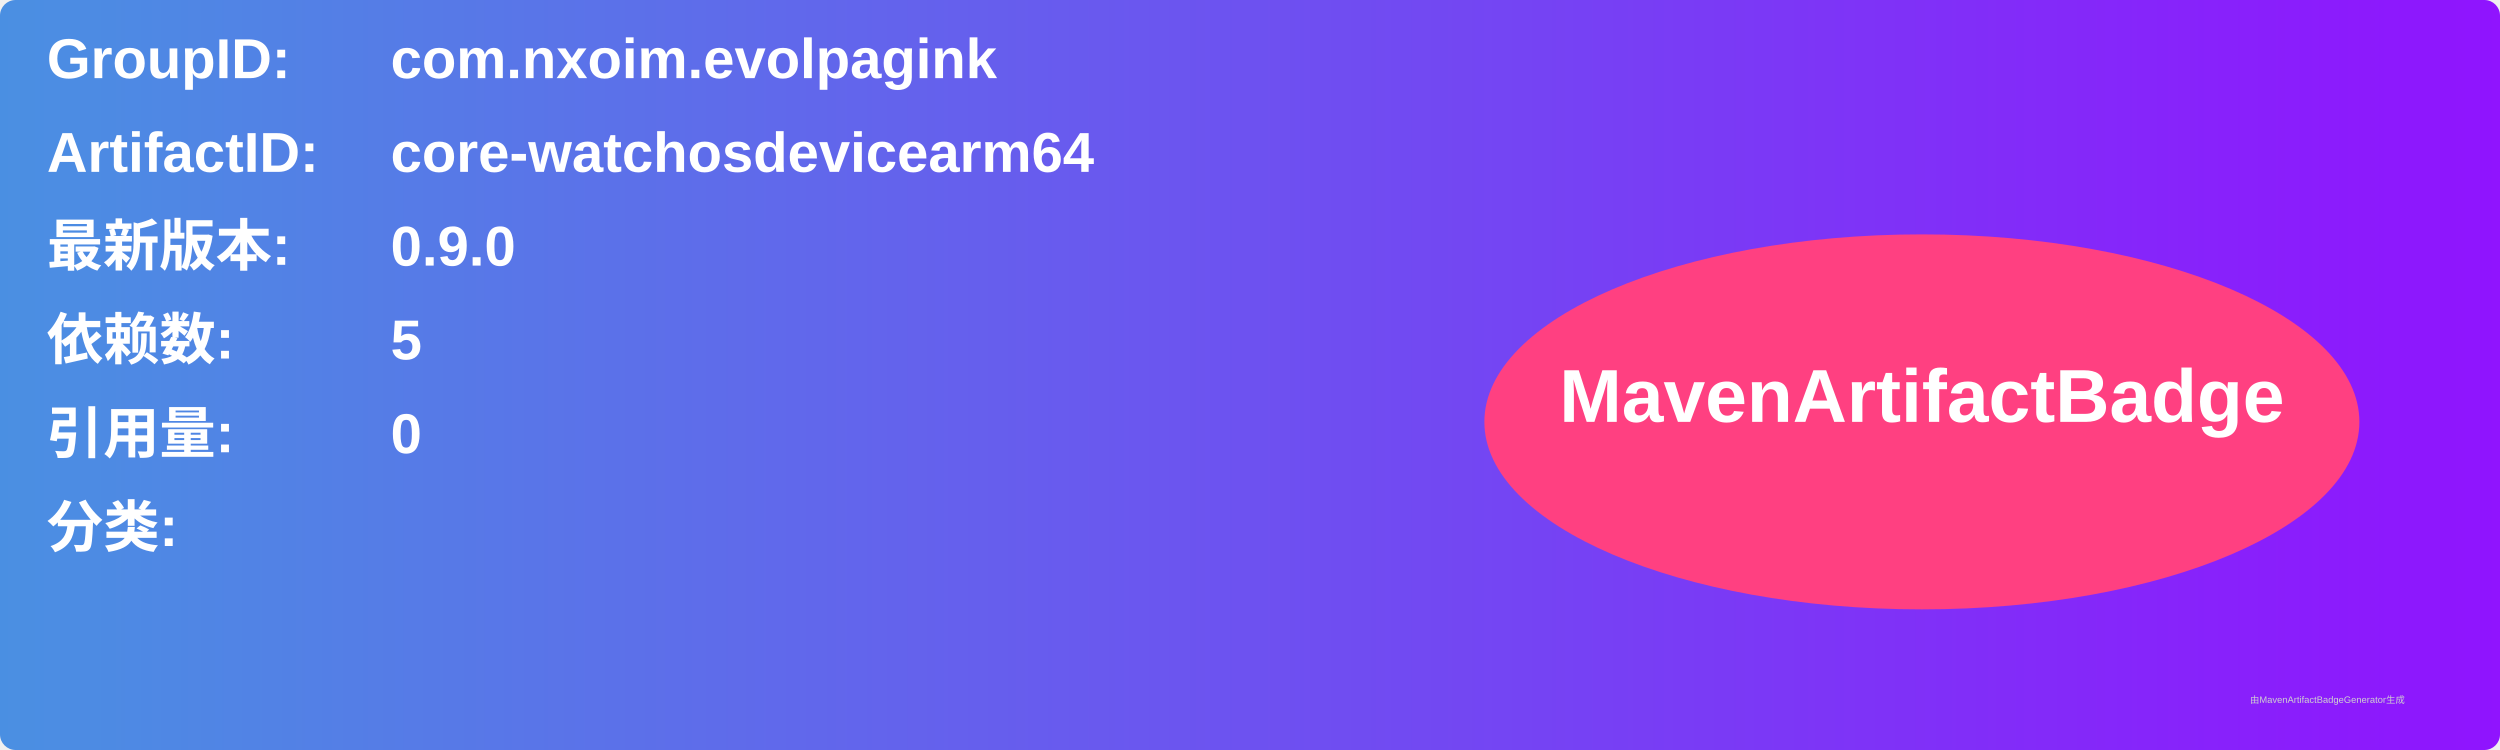
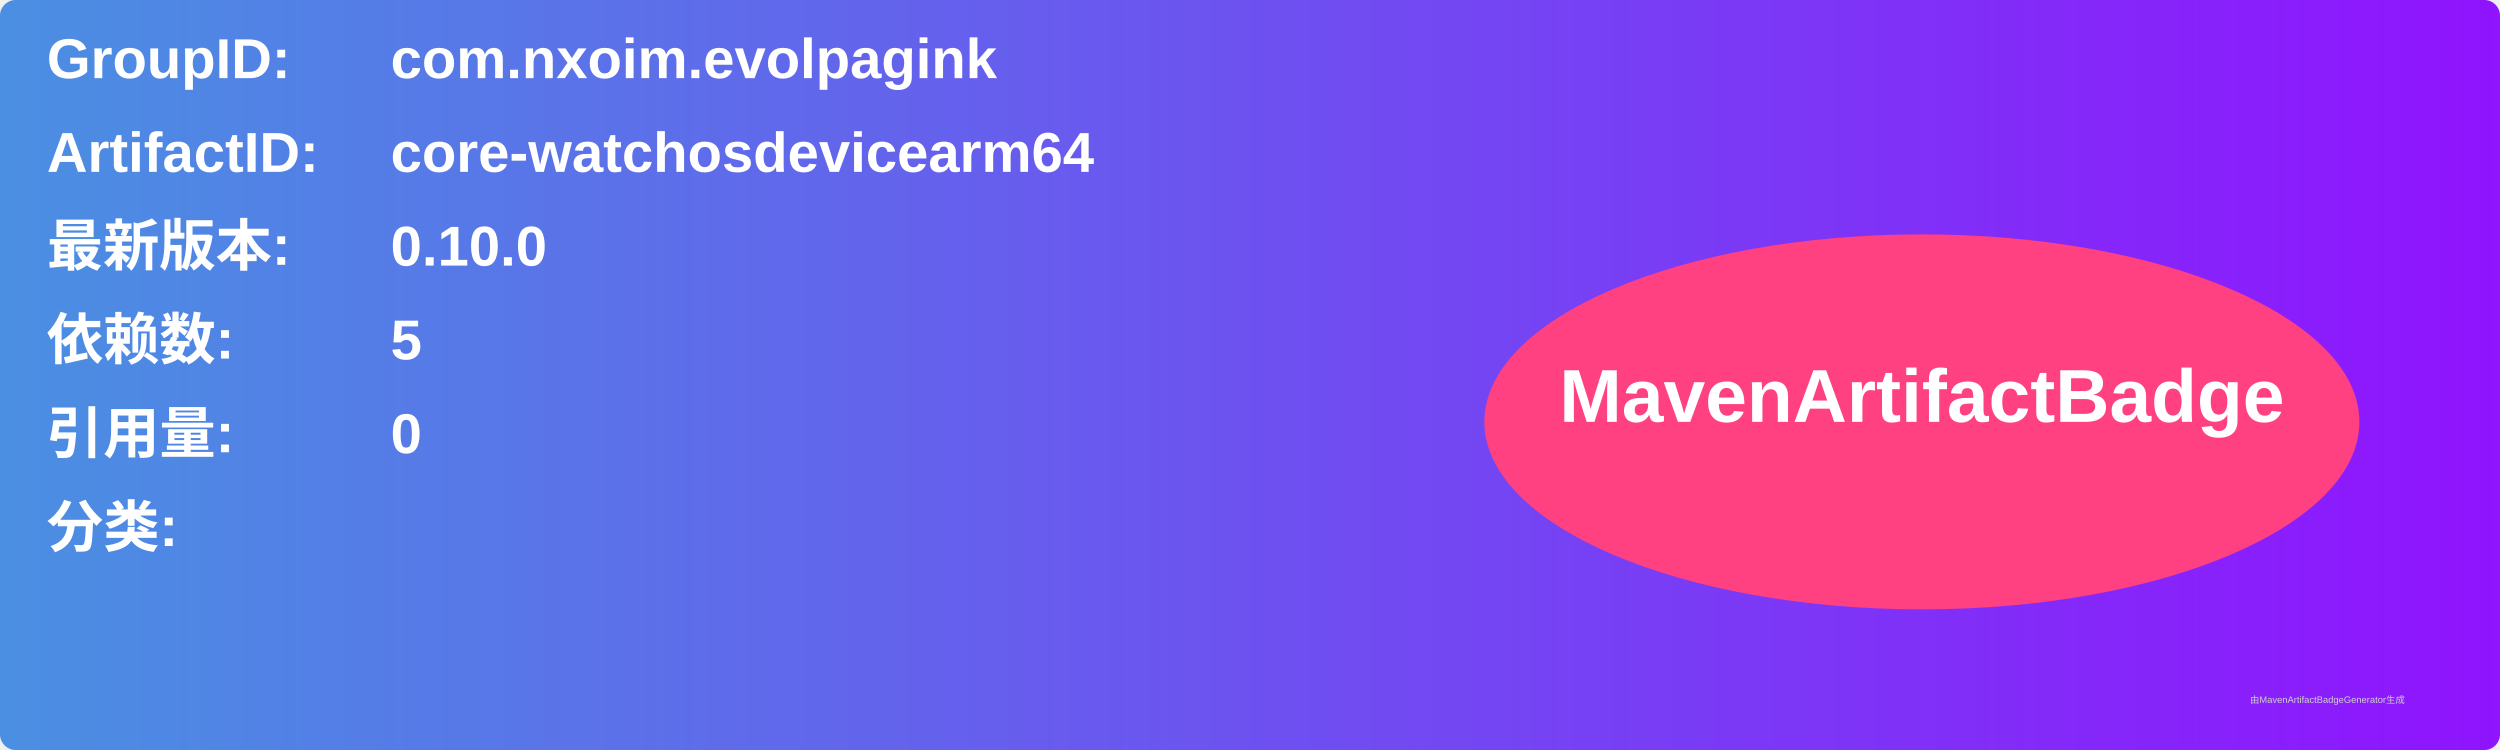
<svg xmlns="http://www.w3.org/2000/svg" width="800" height="240" viewBox="0 0 800 240">
  <linearGradient id="grad" x1="0%" y1="0%" x2="100%" y2="0%">
    <stop offset="0%" stop-color="#4a90e2" />
    <stop offset="100%" stop-color="#9013fe" />
  </linearGradient>
  <rect width="100%" height="100%" rx="5" ry="5" fill="url(#grad)" />
  <g transform="translate(15, 15)">
    <text x="0" y="10" font-family="Arial" font-size="18" fill="white" font-weight="bold" width="260">GroupID:</text>
    <text x="110" y="10" font-family="Arial" font-size="18" fill="white" font-weight="bold" width="460">com.nxoim.evolpagink</text>
    <text x="0" y="40" font-family="Arial" font-size="18" fill="white" font-weight="bold" width="260">ArtifactID:</text>
    <text x="110" y="40" font-family="Arial" font-size="18" fill="white" font-weight="bold" width="460">core-watchosdevicearm64</text>
    <text x="0" y="70" font-family="Arial" font-size="18" fill="white" font-weight="bold">最新版本:</text>
    <text x="110" y="70" font-family="Arial" font-size="18" fill="white" font-weight="bold">
-       <tspan font-weight="bold">0.9.0</tspan>
+       <tspan font-weight="bold">0.10.0</tspan>
    </text>
    <text x="0" y="100" font-family="Arial" font-size="18" fill="white" font-weight="bold">依赖数: </text>
    <text x="110" y="100" font-family="Arial" font-size="18" fill="white">
      <tspan font-weight="bold">5</tspan>
    </text>
    <text x="0" y="130" font-family="Arial" font-size="18" fill="white" font-weight="bold">引用量: </text>
    <text x="110" y="130" font-family="Arial" font-size="18" fill="white">
      <tspan font-weight="bold">0</tspan>
    </text>
    <text x="0" y="160" font-family="Arial" font-size="18" fill="white" font-weight="bold">分类:</text>
    <text x="10" y="190" font-family="Arial" font-size="10" fill="white">
      <tspan font-weight="bold" />
    </text>
    <ellipse cx="600" cy="120" rx="140" ry="60" fill="#ff4081" />
    <text x="600" y="120" text-anchor="middle" font-family="Arial" font-size="24" fill="white" font-weight="bold">MavenArtifactBadge</text>
  </g>
  <text x="720" y="225" font-family="Arial" font-size="3" fill="#d0d0d0">由MavenArtifactBadgeGenerator生成</text>
</svg>
